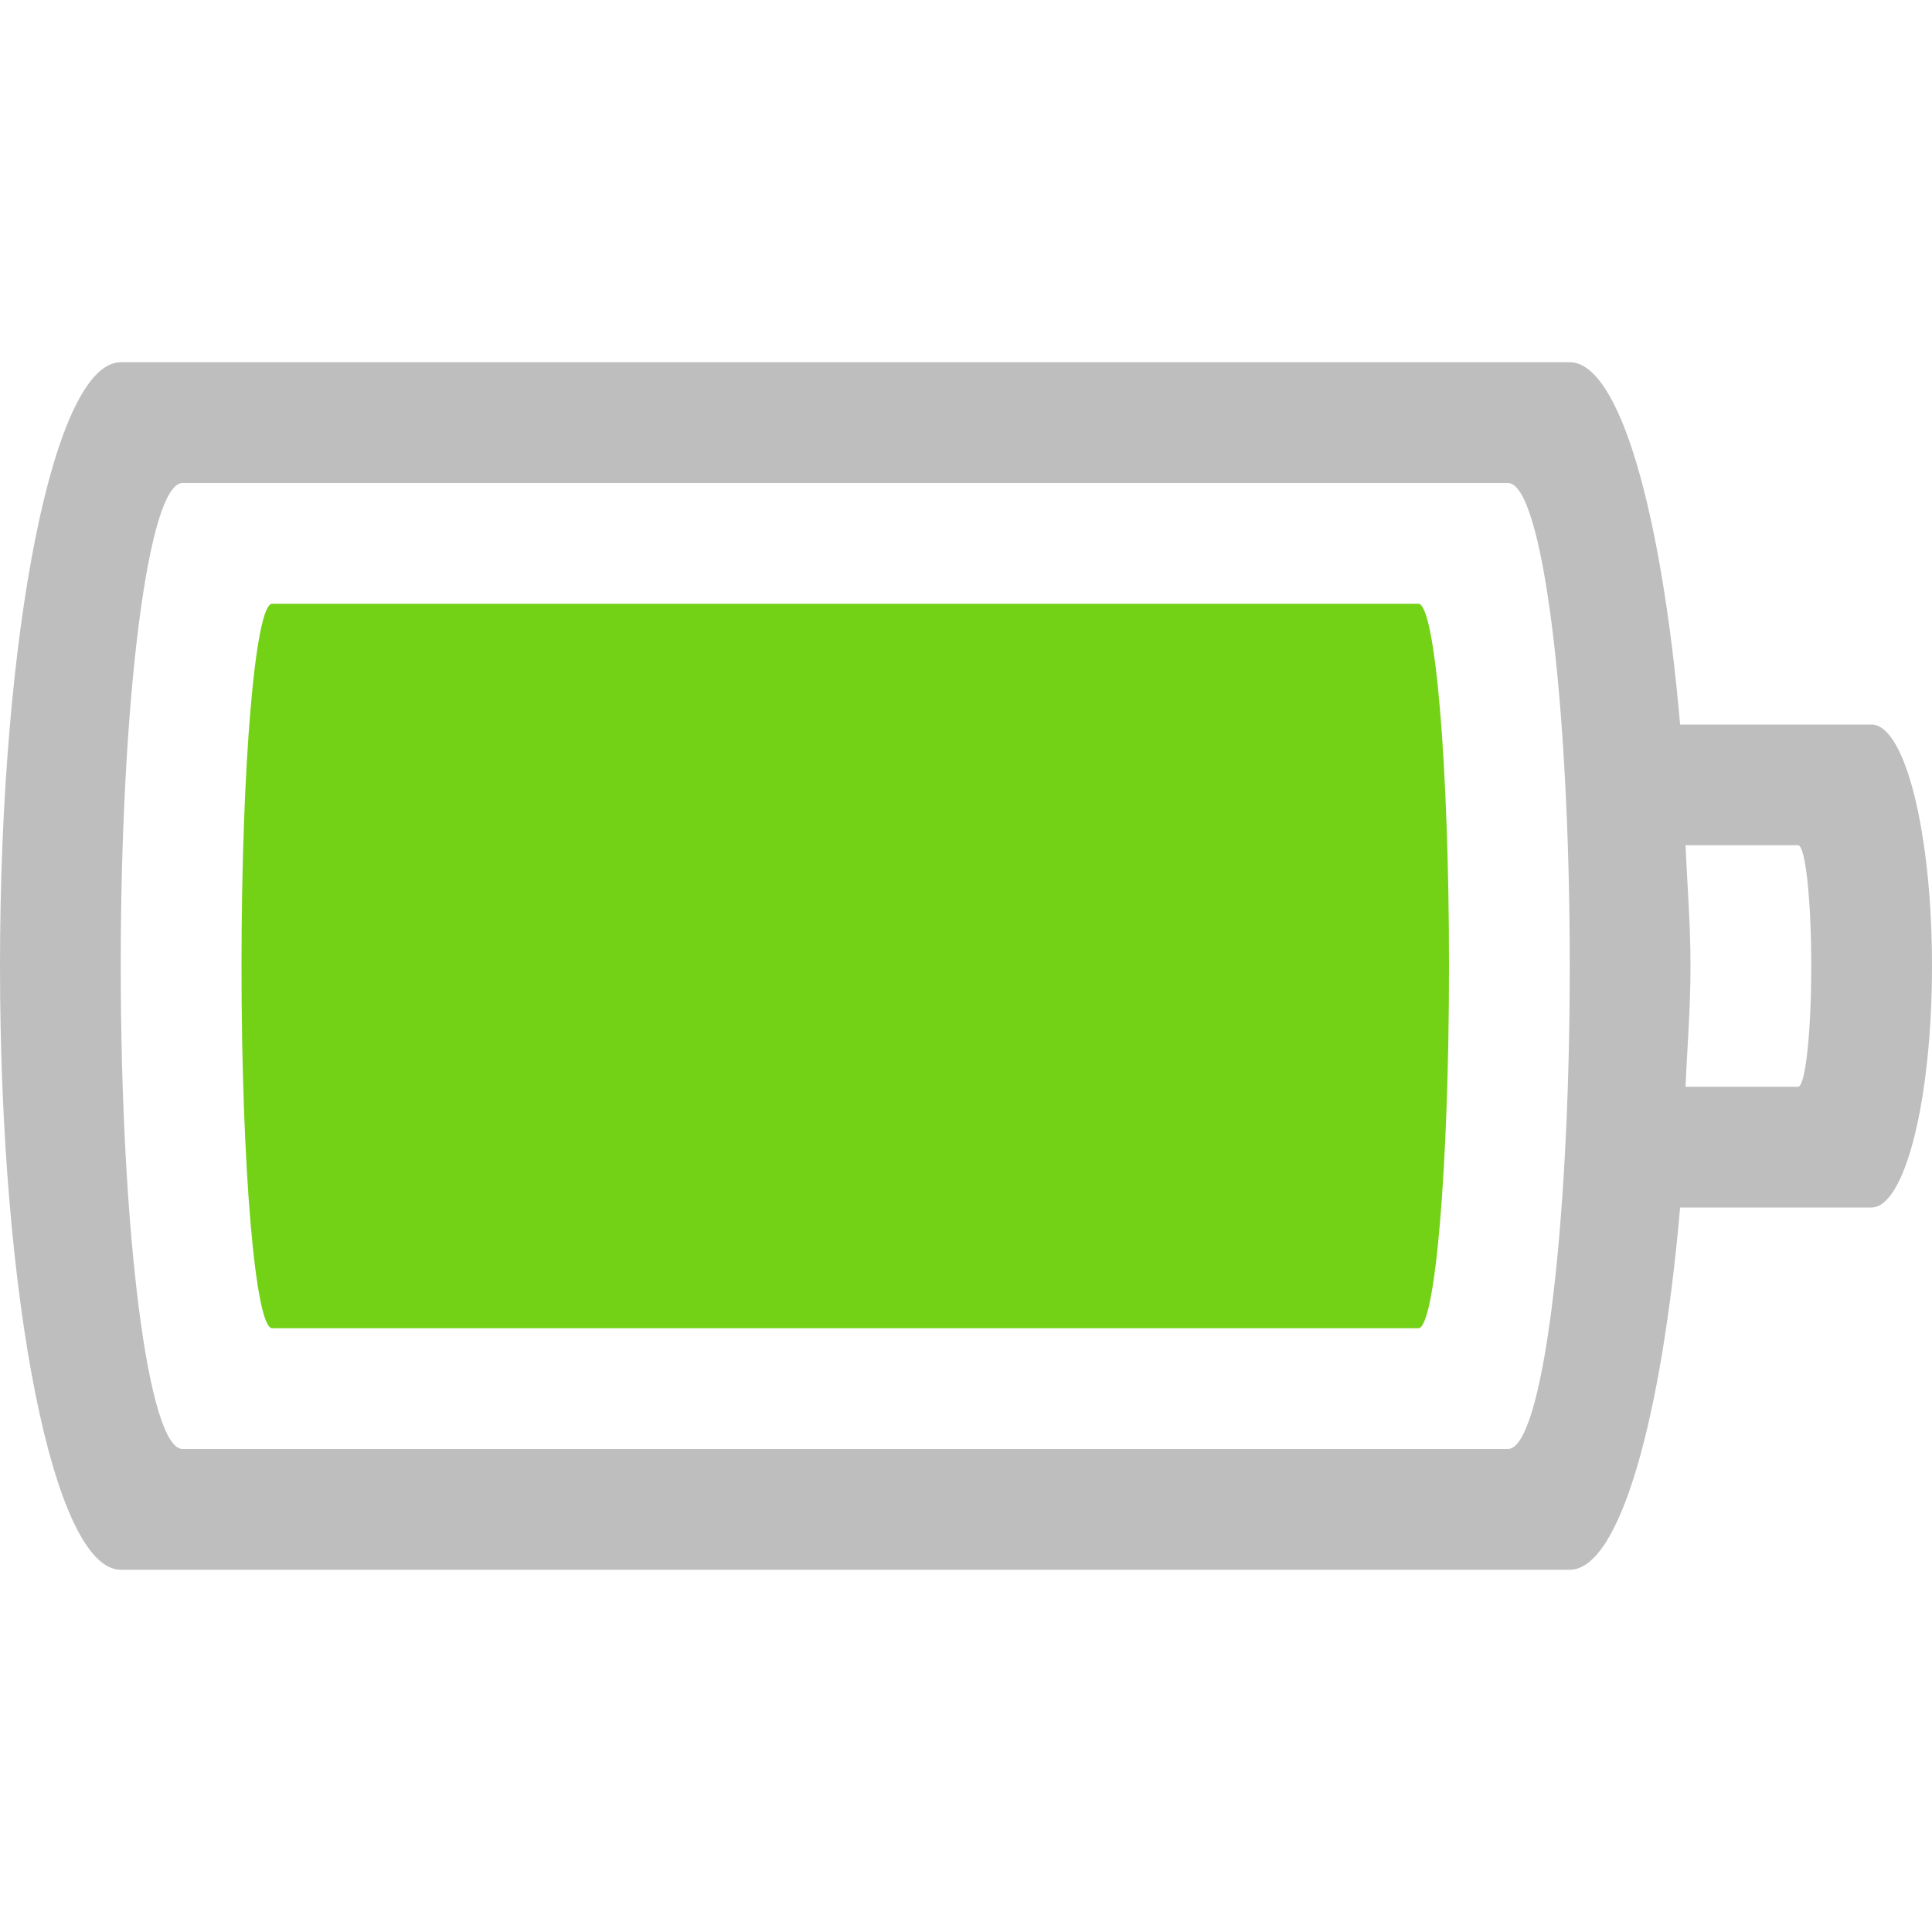
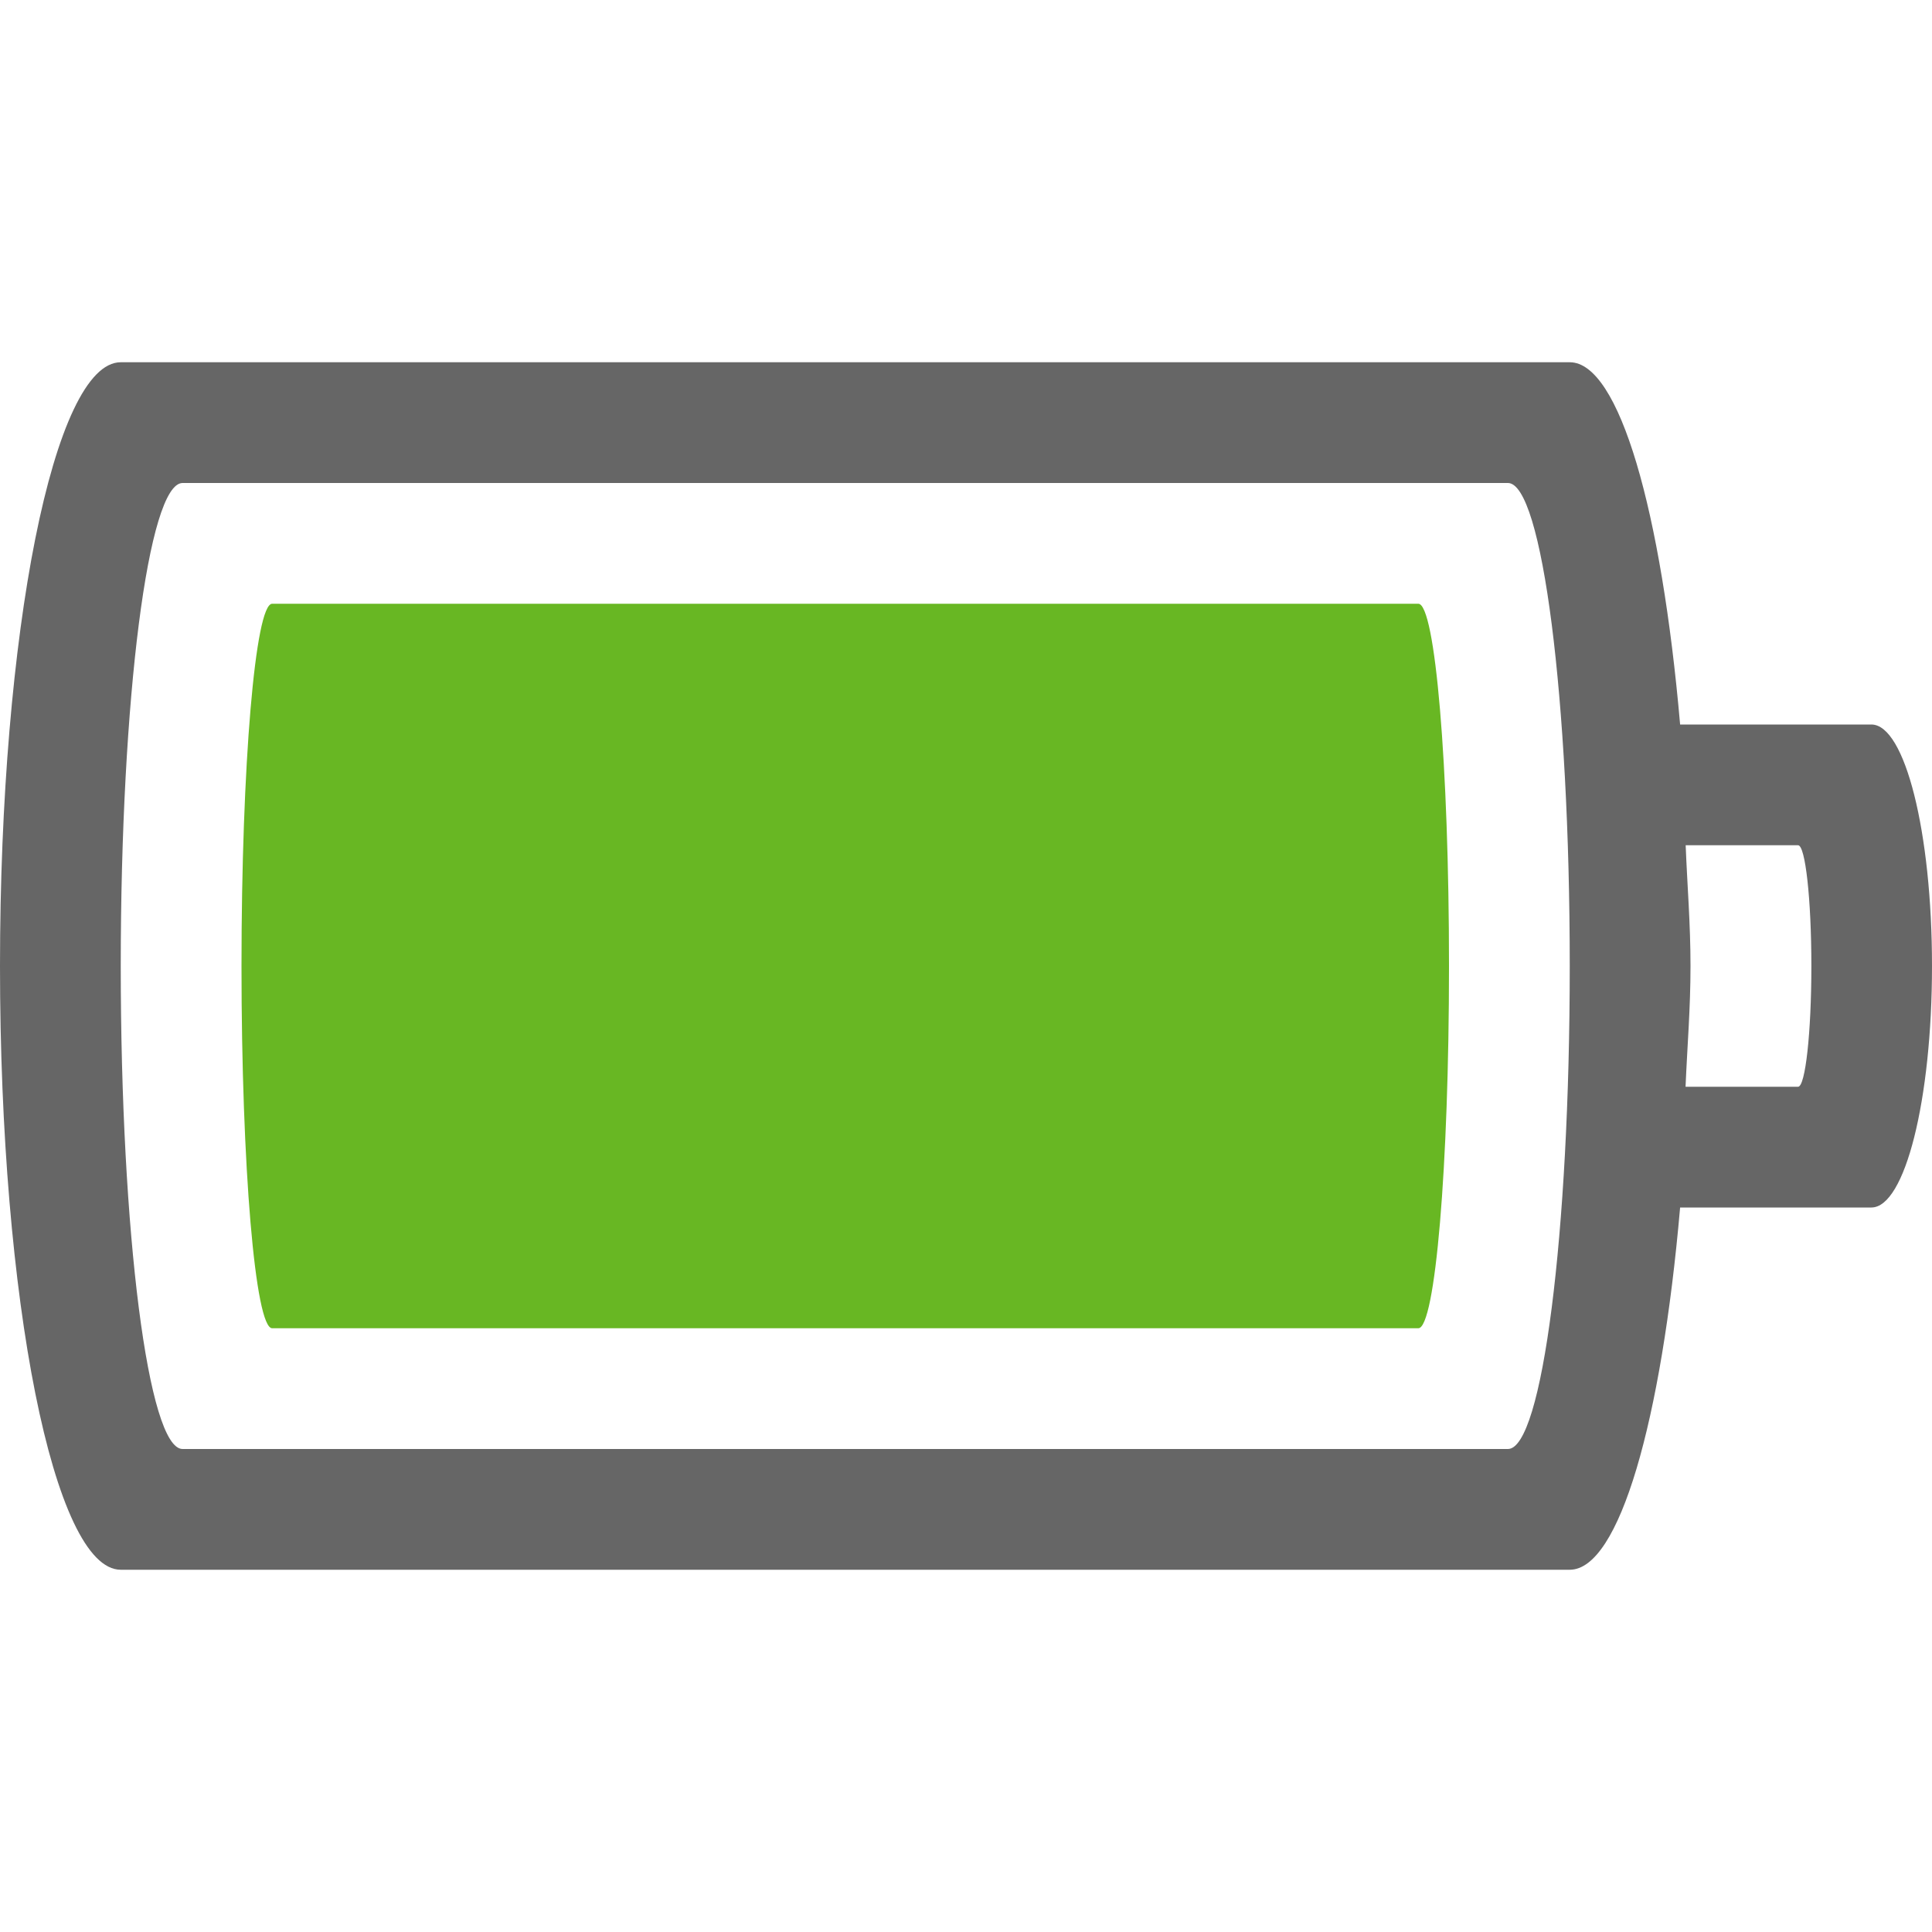
- <svg xmlns="http://www.w3.org/2000/svg" id="svg3004" height="16" width="16" version="1.1">
-   <defs id="defs3006" />
-   <path style="color:#bebebe;clip-rule:nonzero;display:inline;overflow:visible;visibility:visible;opacity:1;isolation:auto;mix-blend-mode:normal;color-interpolation:sRGB;color-interpolation-filters:linearRGB;solid-color:#000000;solid-opacity:1;fill:#bebebe;fill-opacity:1;fill-rule:nonzero;stroke:none;stroke-width:1;stroke-linecap:butt;stroke-linejoin:miter;stroke-miterlimit:4;stroke-dasharray:none;stroke-dashoffset:0;stroke-opacity:1;marker:none;color-rendering:auto;image-rendering:auto;shape-rendering:auto;text-rendering:auto;enable-background:accumulate" d="M 1,3 C 0.446,3 0,5.23 0,8 c 0,2.77 0.446,5 1,5 l 12,0 c 0.411,0 0.76,-1.235 0.914,-3 l 1.584,0 C 15.776,10 16,9.108 16,8 16,6.892 15.776,6 15.498,6 L 13.914,6 C 13.76,4.235 13.411,3 13,3 Z M 1.512,4 12.488,4 C 12.772,4 13,5.784 13,8 c 0,2.216 -0.228,4 -0.512,4 L 1.512,12 C 1.228,12 1,10.216 1,8 1,5.784 1.228,4 1.512,4 Z M 13.959,7 14.891,7 C 14.951,7 15,7.446 15,8 15,8.554 14.951,9 14.891,9 L 13.959,9 C 13.973,8.666 14,8.355 14,8 14,7.645 13.973,7.334 13.959,7 Z" id="path3343" />
-   <path style="color:#000000;clip-rule:nonzero;display:inline;overflow:visible;visibility:visible;opacity:1;isolation:auto;mix-blend-mode:normal;color-interpolation:sRGB;color-interpolation-filters:linearRGB;solid-color:#000000;solid-opacity:1;fill:#73d216;fill-opacity:1;fill-rule:nonzero;stroke:none;stroke-width:0.843;stroke-linecap:butt;stroke-linejoin:miter;stroke-miterlimit:4;stroke-dasharray:none;stroke-dashoffset:0;stroke-opacity:1;marker:none;color-rendering:auto;image-rendering:auto;shape-rendering:auto;text-rendering:auto;enable-background:accumulate" d="M 11.746,11 C 11.886,11 12,9.662 12,8 12,6.338 11.886,5 11.746,5 L 2.254,5 C 2.114,5 2,6.338 2,8 c 0,1.662 0.114,3 0.254,3 z" id="rect4151-6-5" class="success" />
+ <svg xmlns="http://www.w3.org/2000/svg" height="16" width="16">
+   <g transform="translate(-393 271)">
+     <path color="#bebebe" d="M394-268c-.554 0-1 2.23-1 5s.446 5 1 5h12c.411 0 .76-1.235.914-3h1.584c.278 0 .502-.892.502-2s-.224-2-.502-2h-1.584c-.154-1.765-.503-3-.914-3zm.512 1h10.976c.284 0 .512 1.784.512 4s-.228 4-.512 4h-10.976c-.284 0-.512-1.784-.512-4s.228-4 .512-4zm12.447 3h.932c.06 0 .11.446.11 1s-.05 1-.11 1h-.932c.014-.334.041-.645.041-1s-.027-.666-.04-1z" fill="#666" overflow="visible" style="isolation:auto;mix-blend-mode:normal;marker:none" />
+     <path class="success" color="#000" d="M404.746-260c.14 0 .254-1.338.254-3s-.114-3-.254-3h-9.492c-.14 0-.254 1.338-.254 3s.114 3 .254 3z" fill="#68b723" overflow="visible" style="isolation:auto;mix-blend-mode:normal;marker:none" />
+   </g>
</svg>
